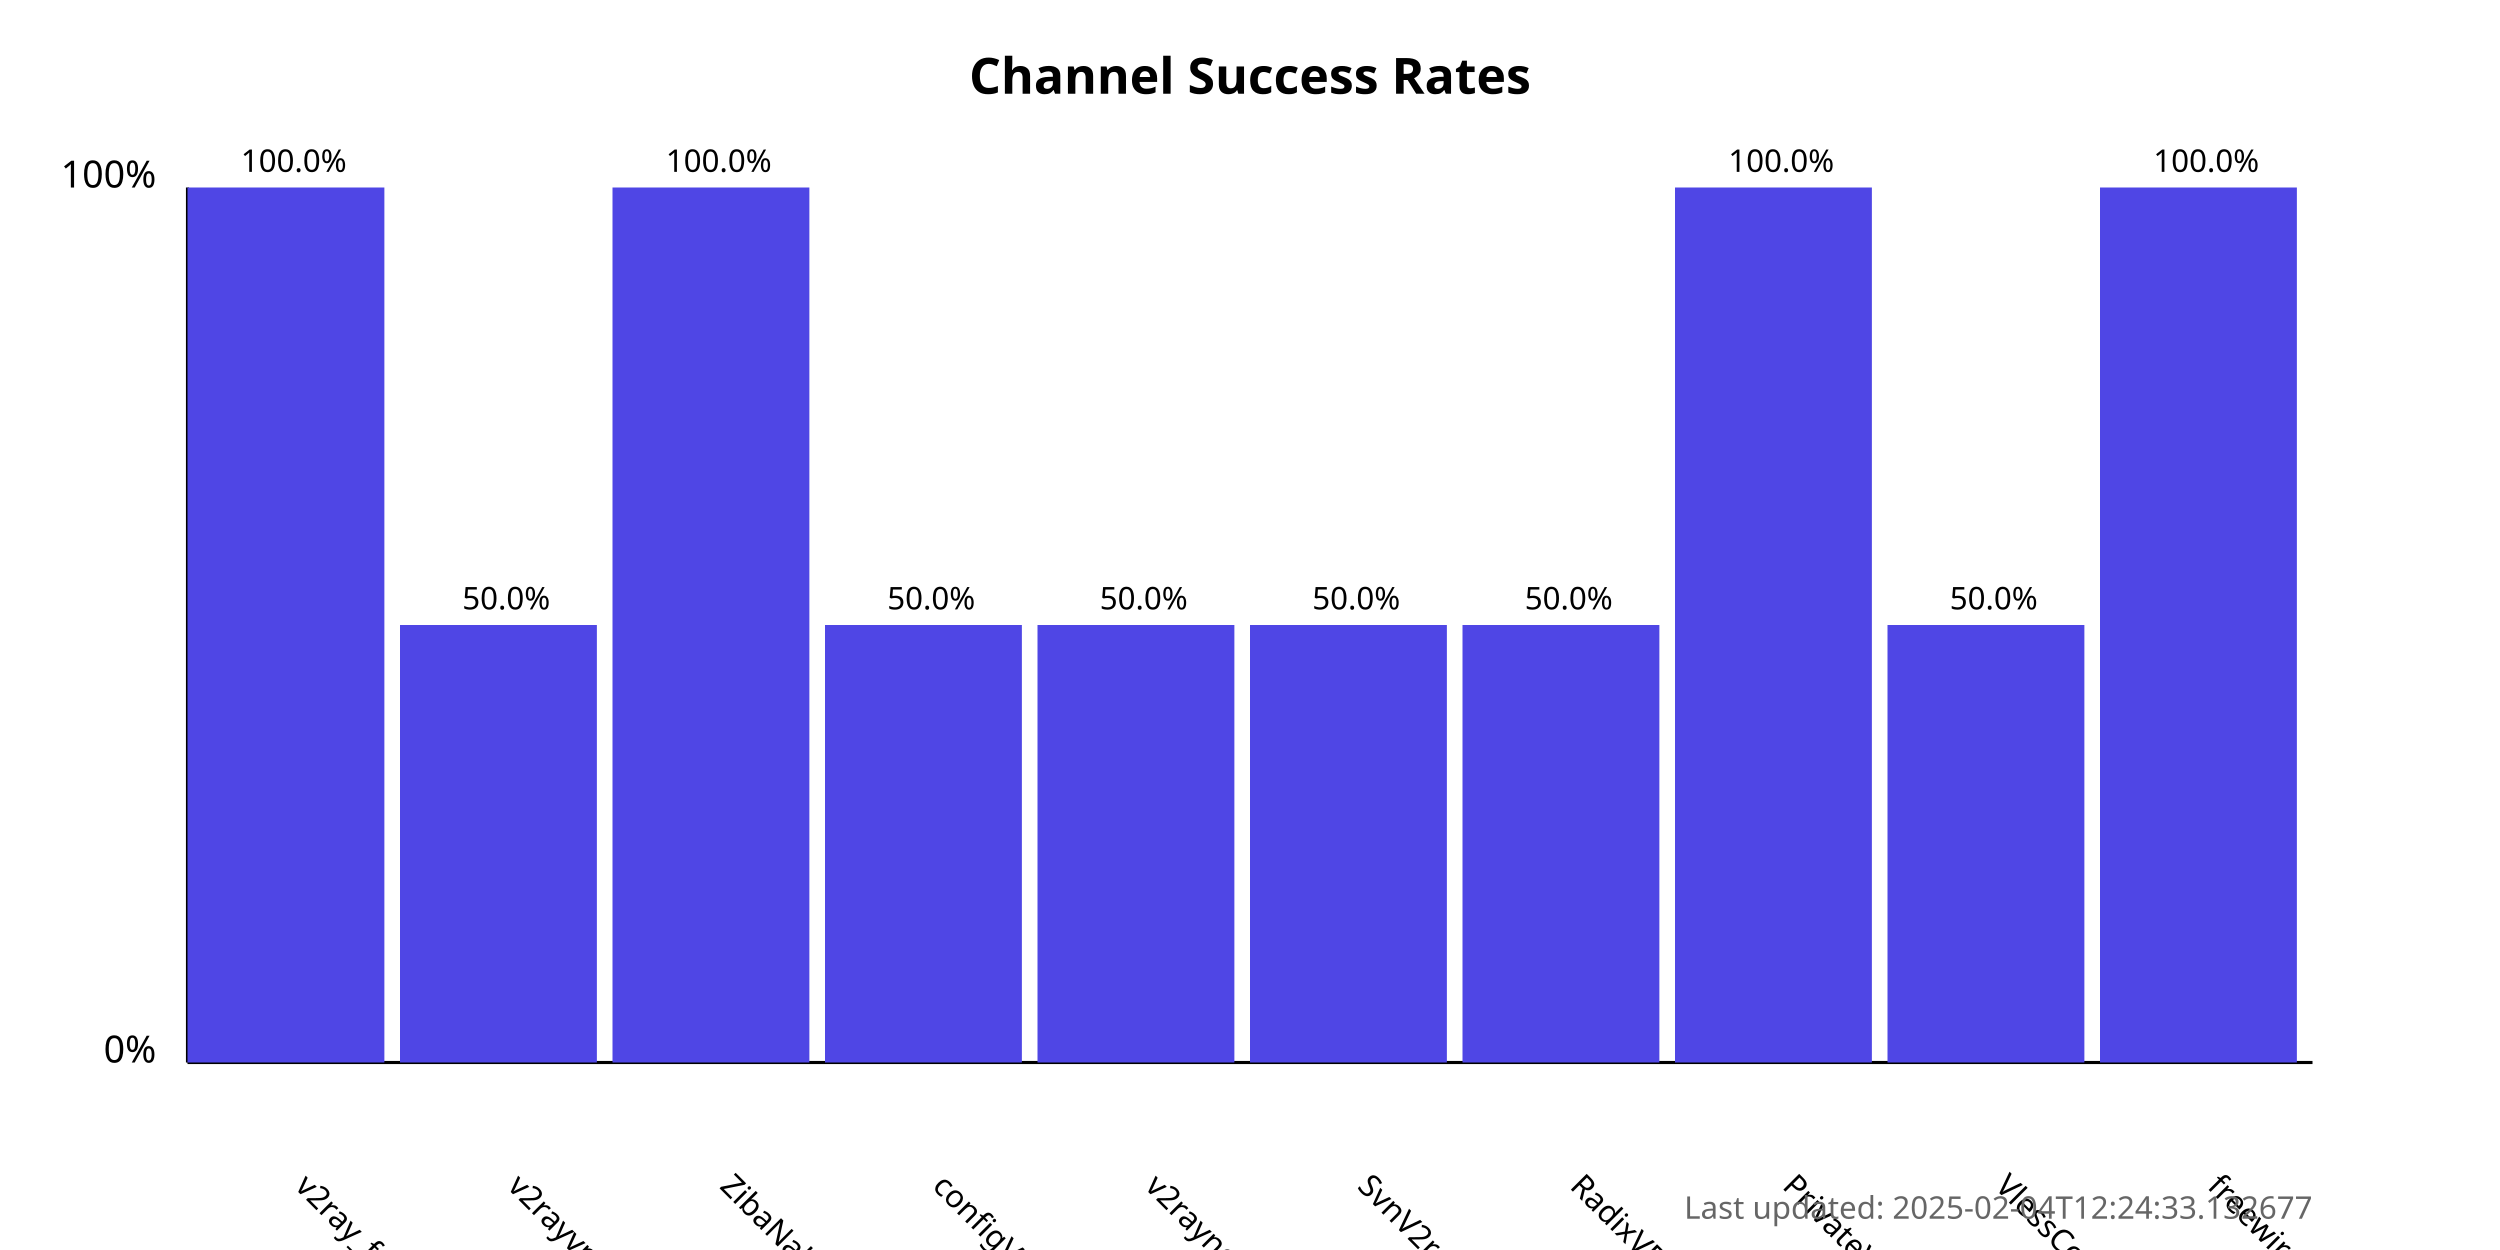
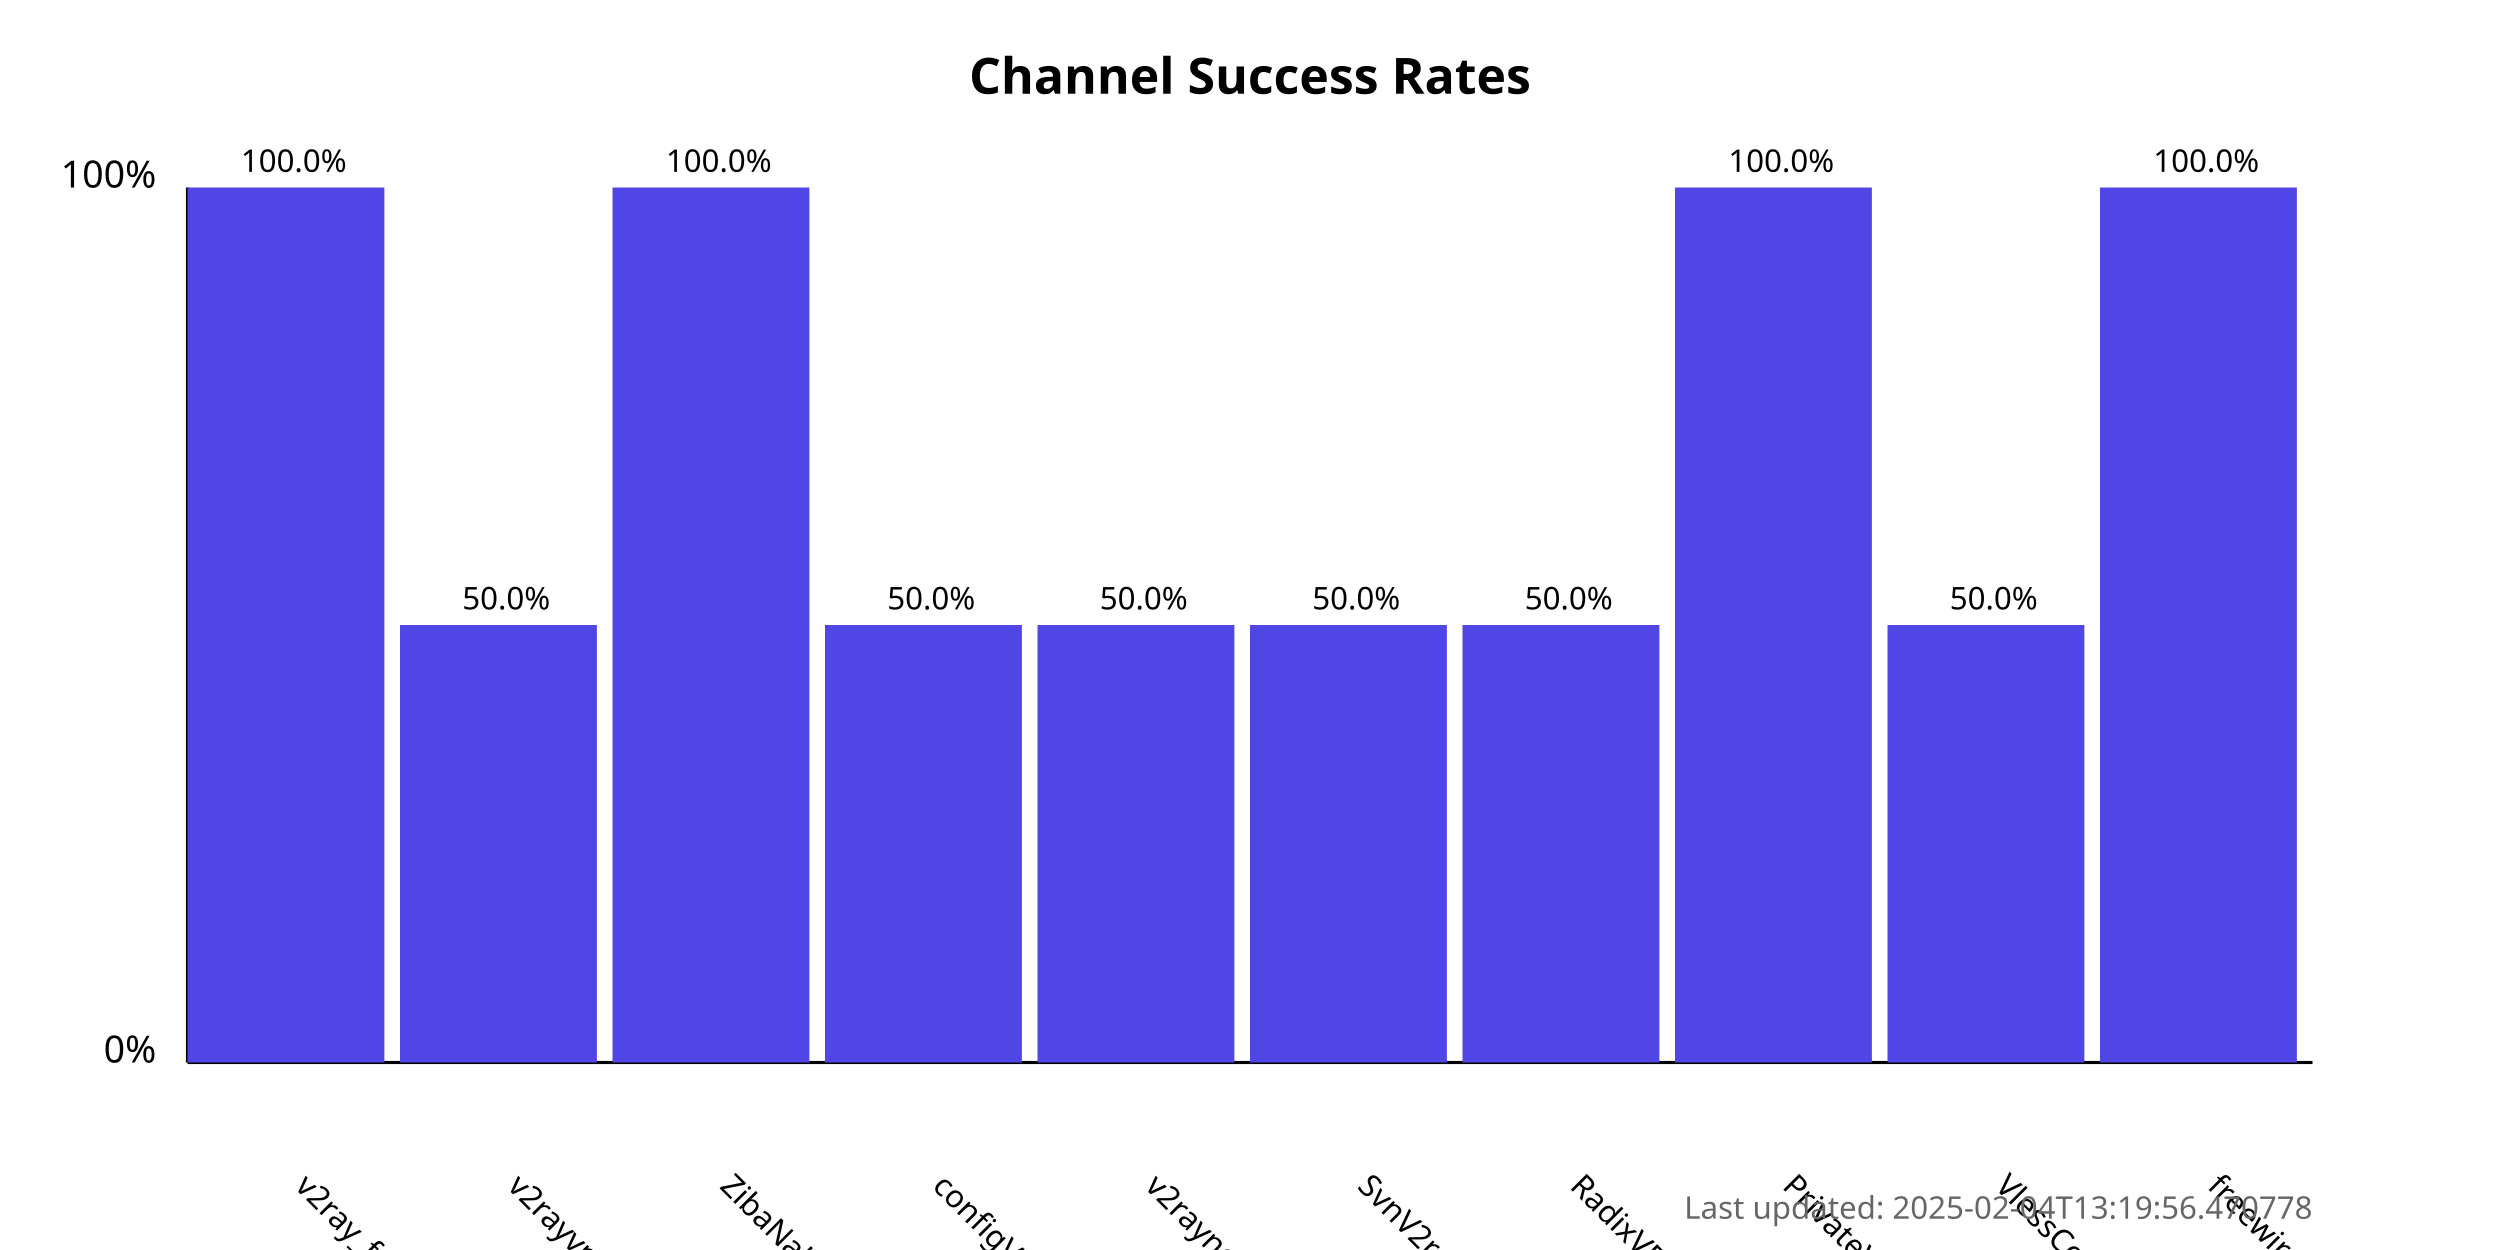
<svg xmlns="http://www.w3.org/2000/svg" width="800" height="400">
  <style>
            .chart-title { font: bold 16px sans-serif; }
            .axis-label { font: 12px sans-serif; }
            .tick-label { font: 10px sans-serif; }
            .bar { fill: #4f46e5; }
            .bar:hover { fill: #6366f1; }
            .timestamp { font: 10px sans-serif; fill: #666; }
        </style>
  <text x="400.0" y="30" text-anchor="middle" class="chart-title">
            Channel Success Rates
        </text>
  <line x1="60" y1="340" x2="60" y2="60" stroke="black" stroke-width="1" />
  <line x1="60" y1="340" x2="740" y2="340" stroke="black" stroke-width="1" />
  <text x="50" y="340" text-anchor="end" class="axis-label">0%</text>
  <text x="50" y="60" text-anchor="end" class="axis-label">100%</text>
  <g>
    <rect x="60" y="60.0" width="63.0" height="280.0" class="bar" />
    <text x="94.0" y="380" transform="rotate(45, 94.0, 380)" text-anchor="start" class="tick-label">
                v2ray_free_conf
            </text>
    <text x="94.0" y="55.0" text-anchor="middle" class="tick-label">
                100.0%
            </text>
  </g>
  <g>
    <rect x="128.0" y="200.0" width="63.0" height="140.0" class="bar" />
    <text x="162.0" y="380" transform="rotate(45, 162.0, 380)" text-anchor="start" class="tick-label">
                v2rayvpno
            </text>
    <text x="162.0" y="195.0" text-anchor="middle" class="tick-label">
                50.0%
            </text>
  </g>
  <g>
    <rect x="196.0" y="60.0" width="63.0" height="280.0" class="bar" />
    <text x="230.0" y="380" transform="rotate(45, 230.0, 380)" text-anchor="start" class="tick-label">
                ZibaNabz
            </text>
    <text x="230.0" y="55.0" text-anchor="middle" class="tick-label">
                100.0%
            </text>
  </g>
  <g>
    <rect x="264.0" y="200.0" width="63.0" height="140.0" class="bar" />
    <text x="298.0" y="380" transform="rotate(45, 298.0, 380)" text-anchor="start" class="tick-label">
                configV2rayForFree
            </text>
    <text x="298.0" y="195.0" text-anchor="middle" class="tick-label">
                50.0%
            </text>
  </g>
  <g>
    <rect x="332.0" y="200.0" width="63.0" height="140.0" class="bar" />
    <text x="366.0" y="380" transform="rotate(45, 366.0, 380)" text-anchor="start" class="tick-label">
                v2rayngvpn
            </text>
    <text x="366.0" y="195.0" text-anchor="middle" class="tick-label">
                50.0%
            </text>
  </g>
  <g>
    <rect x="400.0" y="200.0" width="63.0" height="140.0" class="bar" />
    <text x="434.0" y="380" transform="rotate(45, 434.0, 380)" text-anchor="start" class="tick-label">
                SvnV2ray
            </text>
    <text x="434.0" y="195.0" text-anchor="middle" class="tick-label">
                50.0%
            </text>
  </g>
  <g>
    <rect x="468.0" y="200.0" width="63.0" height="140.0" class="bar" />
    <text x="502.0" y="380" transform="rotate(45, 502.0, 380)" text-anchor="start" class="tick-label">
                RadixVPN
            </text>
    <text x="502.0" y="195.0" text-anchor="middle" class="tick-label">
                50.0%
            </text>
  </g>
  <g>
    <rect x="536.0" y="60.0" width="63.0" height="280.0" class="bar" />
    <text x="570.0" y="380" transform="rotate(45, 570.0, 380)" text-anchor="start" class="tick-label">
                PrivateVPNs
            </text>
    <text x="570.0" y="55.0" text-anchor="middle" class="tick-label">
                100.0%
            </text>
  </g>
  <g>
    <rect x="604.0" y="200.0" width="63.0" height="140.0" class="bar" />
    <text x="638.0" y="380" transform="rotate(45, 638.0, 380)" text-anchor="start" class="tick-label">
                VlessConfig
            </text>
    <text x="638.0" y="195.0" text-anchor="middle" class="tick-label">
                50.0%
            </text>
  </g>
  <g>
    <rect x="672.0" y="60.0" width="63.0" height="280.0" class="bar" />
    <text x="706.0" y="380" transform="rotate(45, 706.0, 380)" text-anchor="start" class="tick-label">
                freewireguard
            </text>
    <text x="706.0" y="55.0" text-anchor="middle" class="tick-label">
                100.0%
            </text>
  </g>
  <text x="740" y="390" text-anchor="end" class="timestamp">
-             Last updated: 2025-02-04T12:24:33.132677
+             Last updated: 2025-02-04T13:19:56.470778
        </text>
</svg>
